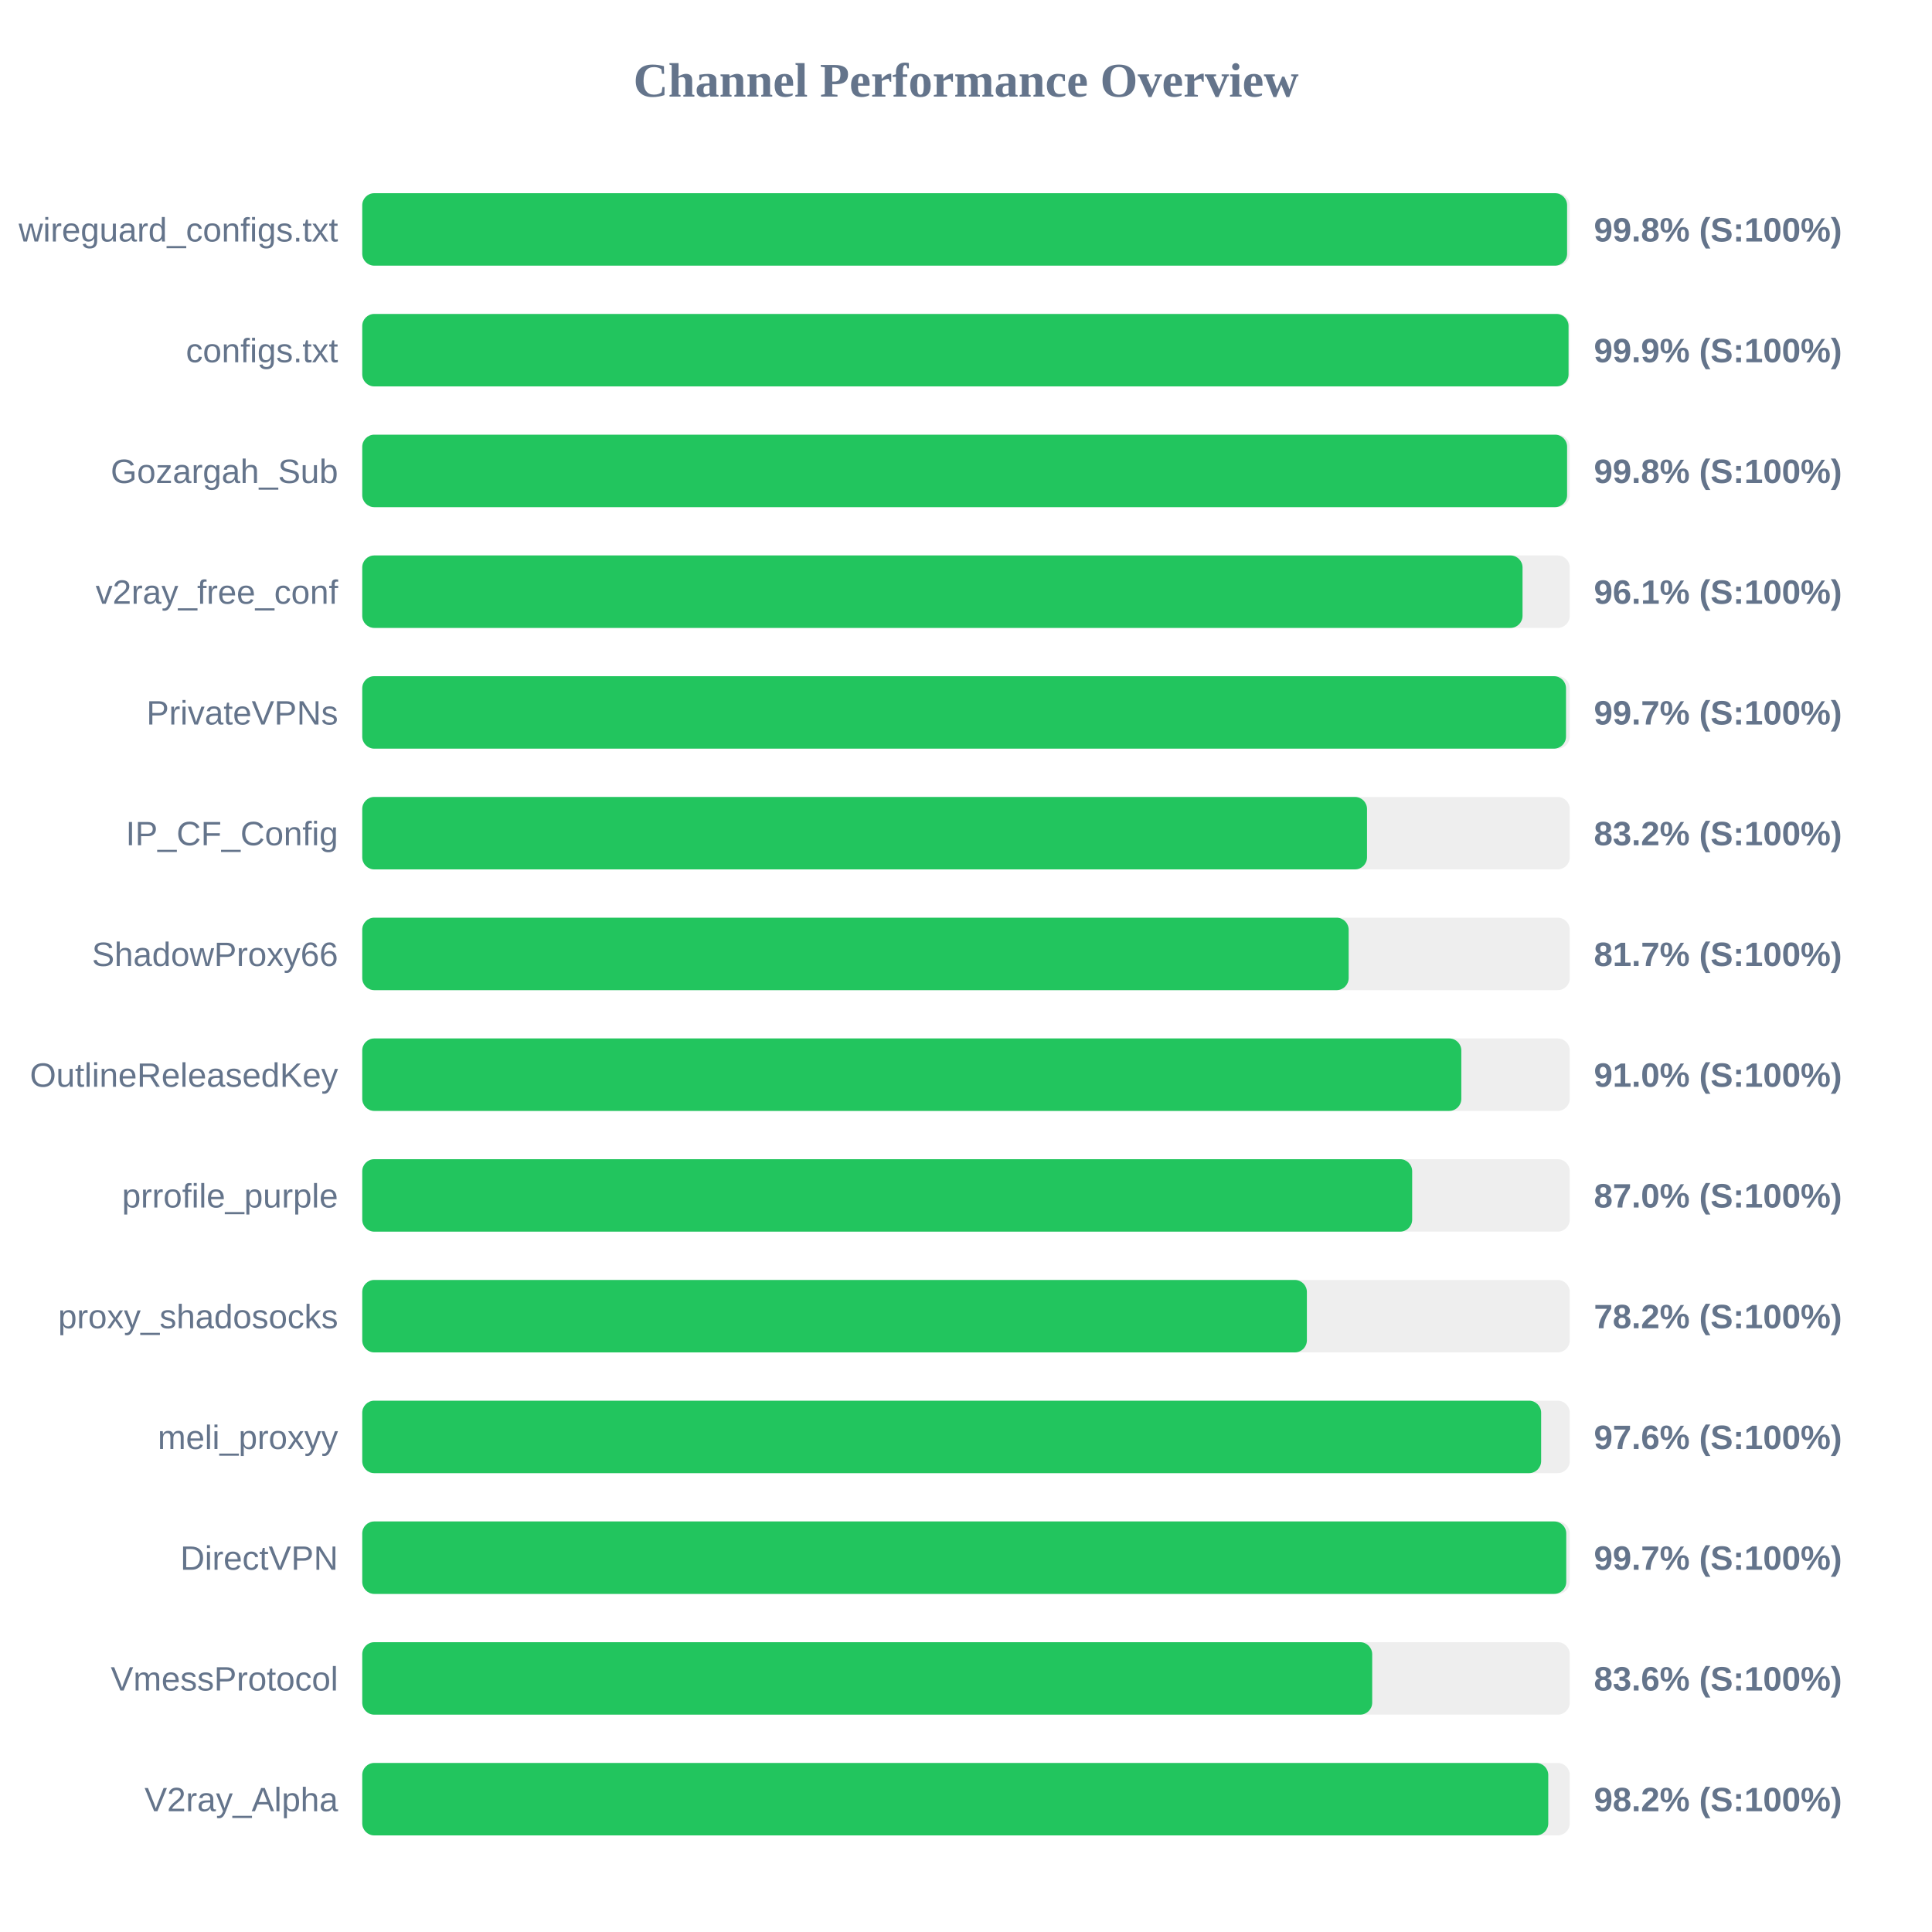
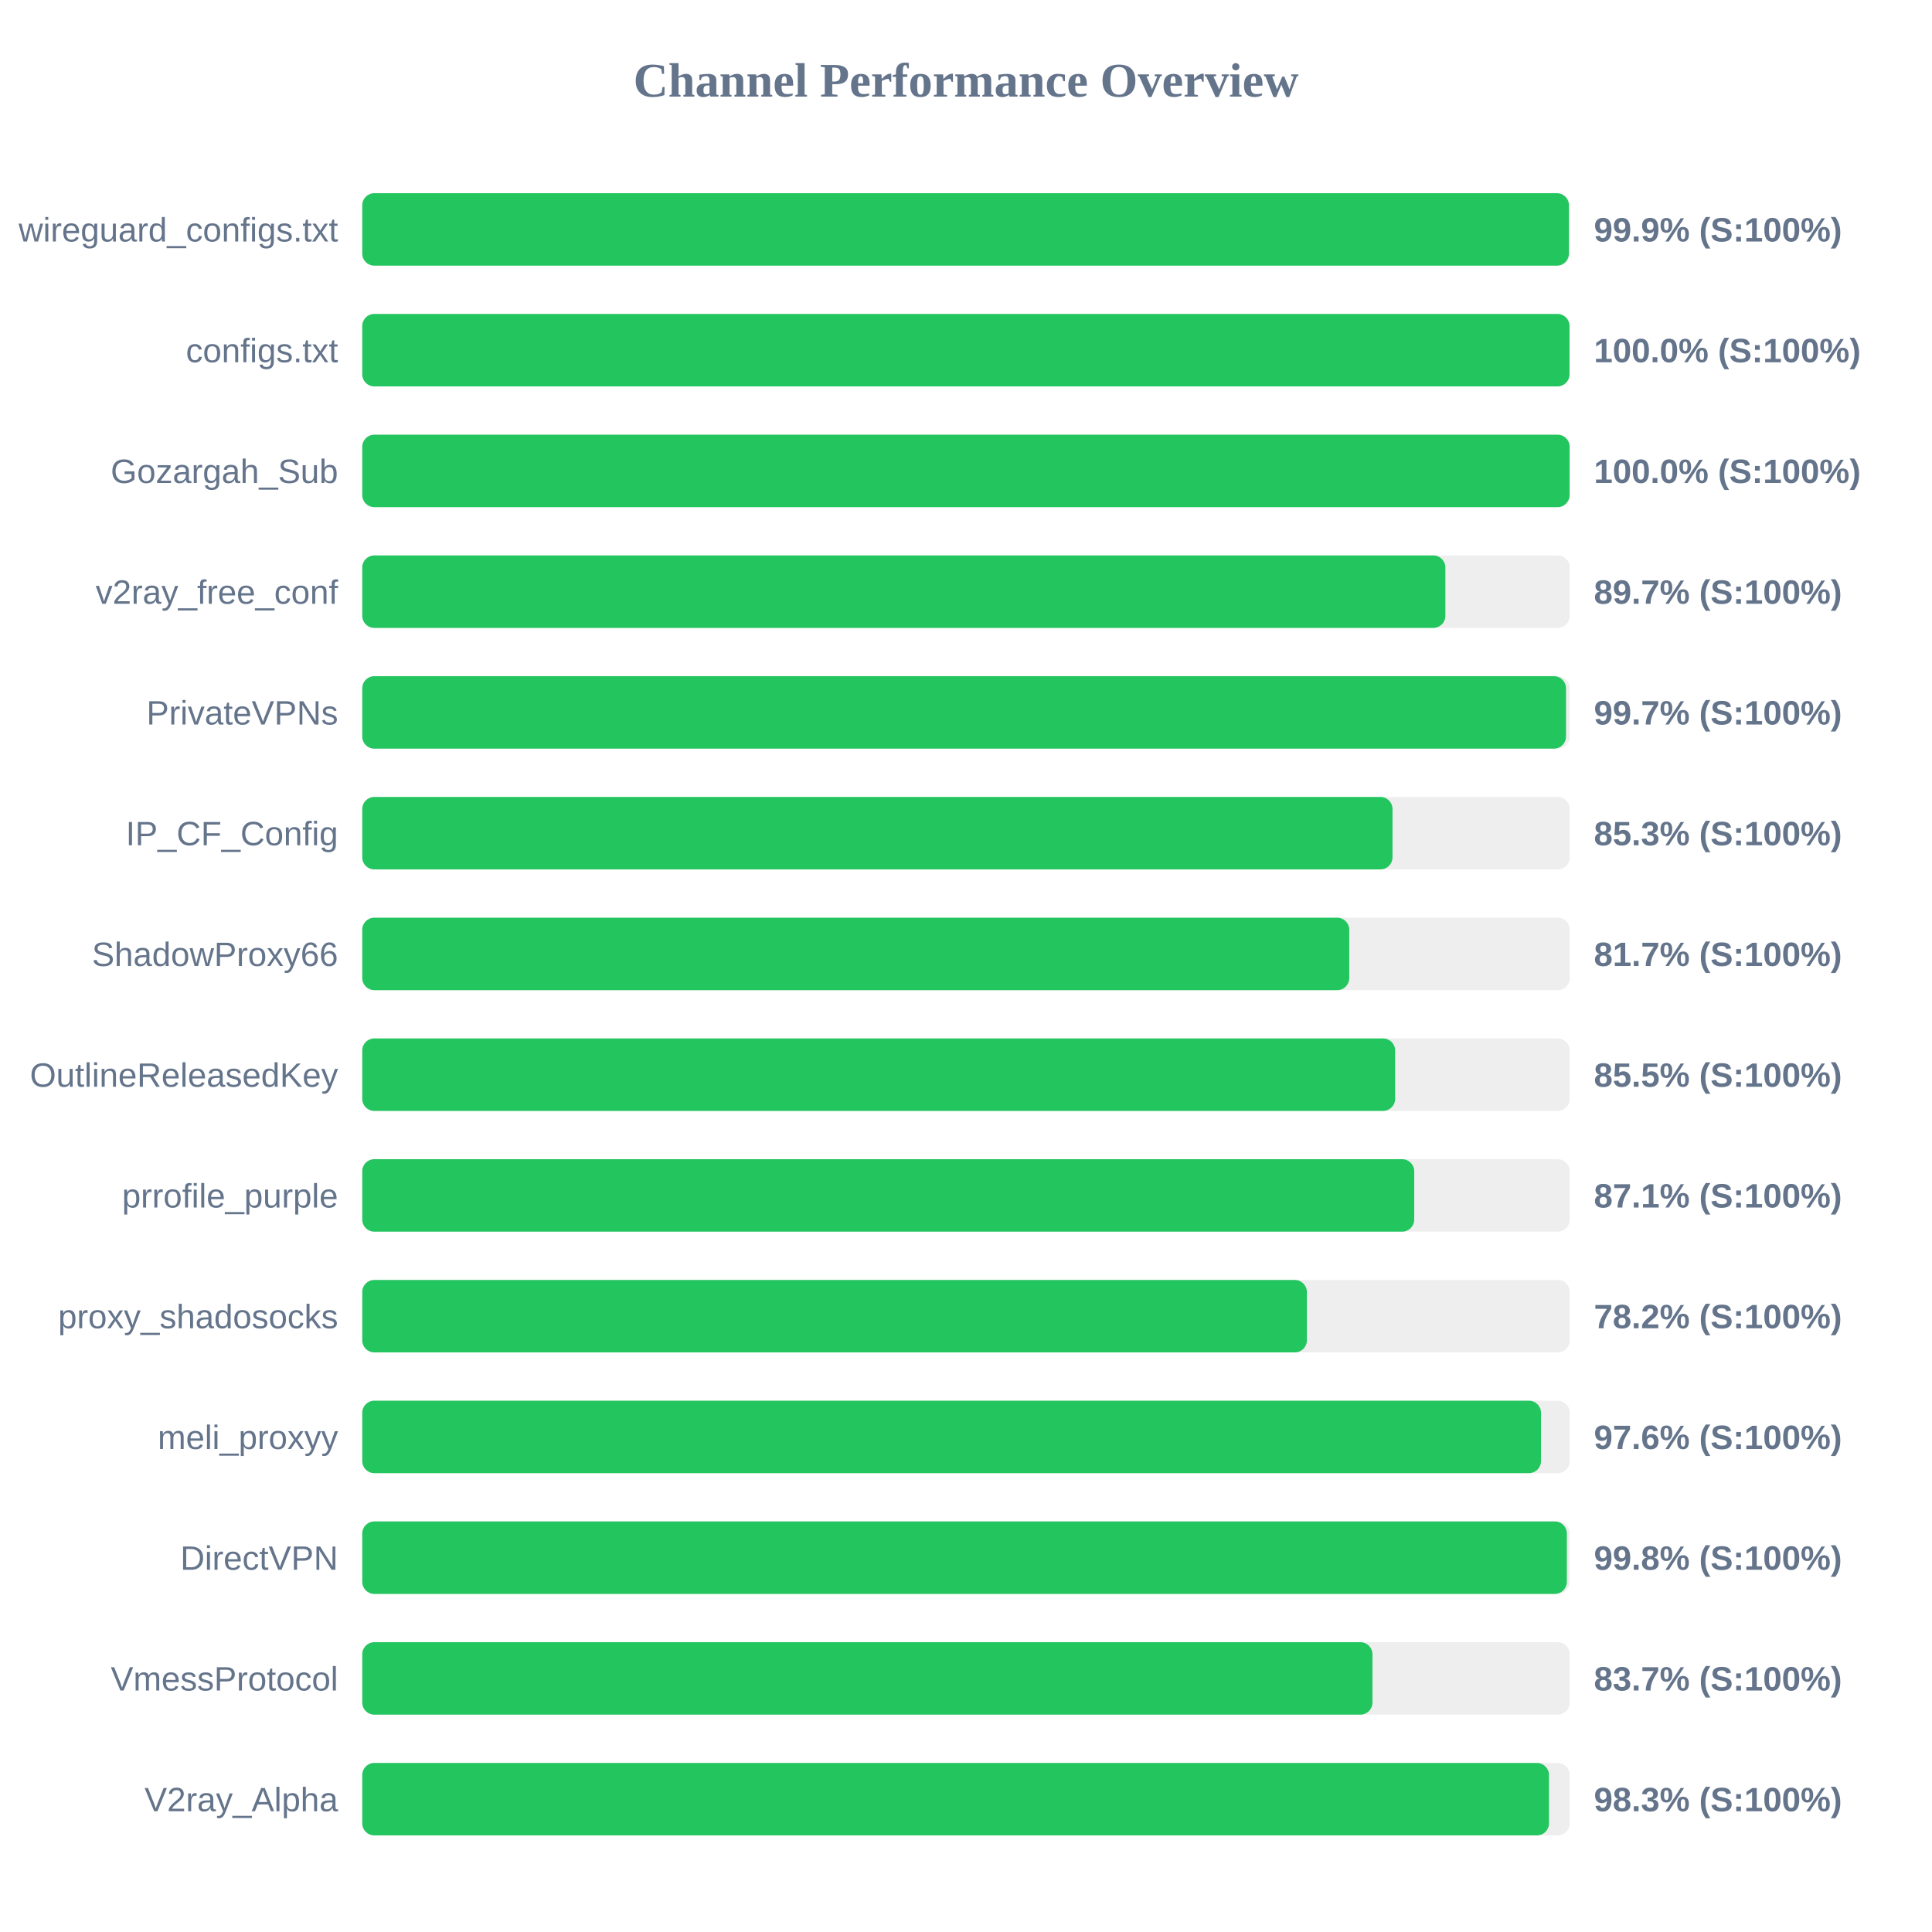
<svg xmlns="http://www.w3.org/2000/svg" width="800" height="800" version="1.1">
  <style>
        .row { font: 14px Arial; fill: #64748b; }
        .score { font: bold 14px Arial; fill: #64748b; }
    </style>
  <text x="400" y="40" text-anchor="middle" font-size="20px" font-weight="bold" fill="#64748b">Channel Performance Overview</text>
  <rect x="150" y="80" width="500" height="30" fill="#eee" rx="5" />
-   <rect x="150" y="80" width="498.9" height="30" fill="#22c55e" rx="5" />
+   <rect x="150" y="80" width="499.65" height="30" fill="#22c55e" rx="5" />
  <text x="140" y="100" text-anchor="end" class="row">wireguard_configs.txt</text>
-   <text x="660" y="100" text-anchor="start" class="score">99.8% (S:100%)</text>
+   <text x="660" y="100" text-anchor="start" class="score">99.9% (S:100%)</text>
  <rect x="150" y="130" width="500" height="30" fill="#eee" rx="5" />
-   <rect x="150" y="130" width="499.5" height="30" fill="#22c55e" rx="5" />
+   <rect x="150" y="130" width="499.9" height="30" fill="#22c55e" rx="5" />
  <text x="140" y="150" text-anchor="end" class="row">configs.txt</text>
-   <text x="660" y="150" text-anchor="start" class="score">99.9% (S:100%)</text>
+   <text x="660" y="150" text-anchor="start" class="score">100.0% (S:100%)</text>
  <rect x="150" y="180" width="500" height="30" fill="#eee" rx="5" />
-   <rect x="150" y="180" width="498.9" height="30" fill="#22c55e" rx="5" />
+   <rect x="150" y="180" width="499.95" height="30" fill="#22c55e" rx="5" />
  <text x="140" y="200" text-anchor="end" class="row">Gozargah_Sub</text>
-   <text x="660" y="200" text-anchor="start" class="score">99.8% (S:100%)</text>
+   <text x="660" y="200" text-anchor="start" class="score">100.0% (S:100%)</text>
  <rect x="150" y="230" width="500" height="30" fill="#eee" rx="5" />
-   <rect x="150" y="230" width="480.45" height="30" fill="#22c55e" rx="5" />
+   <rect x="150" y="230" width="448.5" height="30" fill="#22c55e" rx="5" />
  <text x="140" y="250" text-anchor="end" class="row">v2ray_free_conf</text>
-   <text x="660" y="250" text-anchor="start" class="score">96.1% (S:100%)</text>
+   <text x="660" y="250" text-anchor="start" class="score">89.7% (S:100%)</text>
  <rect x="150" y="280" width="500" height="30" fill="#eee" rx="5" />
  <rect x="150" y="280" width="498.45" height="30" fill="#22c55e" rx="5" />
  <text x="140" y="300" text-anchor="end" class="row">PrivateVPNs</text>
  <text x="660" y="300" text-anchor="start" class="score">99.7% (S:100%)</text>
  <rect x="150" y="330" width="500" height="30" fill="#eee" rx="5" />
-   <rect x="150" y="330" width="416.05" height="30" fill="#22c55e" rx="5" />
+   <rect x="150" y="330" width="426.6" height="30" fill="#22c55e" rx="5" />
  <text x="140" y="350" text-anchor="end" class="row">IP_CF_Config</text>
-   <text x="660" y="350" text-anchor="start" class="score">83.2% (S:100%)</text>
+   <text x="660" y="350" text-anchor="start" class="score">85.3% (S:100%)</text>
  <rect x="150" y="380" width="500" height="30" fill="#eee" rx="5" />
-   <rect x="150" y="380" width="408.45" height="30" fill="#22c55e" rx="5" />
+   <rect x="150" y="380" width="408.7" height="30" fill="#22c55e" rx="5" />
  <text x="140" y="400" text-anchor="end" class="row">ShadowProxy66</text>
  <text x="660" y="400" text-anchor="start" class="score">81.7% (S:100%)</text>
  <rect x="150" y="430" width="500" height="30" fill="#eee" rx="5" />
-   <rect x="150" y="430" width="455.1" height="30" fill="#22c55e" rx="5" />
+   <rect x="150" y="430" width="427.7" height="30" fill="#22c55e" rx="5" />
  <text x="140" y="450" text-anchor="end" class="row">OutlineReleasedKey</text>
-   <text x="660" y="450" text-anchor="start" class="score">91.0% (S:100%)</text>
+   <text x="660" y="450" text-anchor="start" class="score">85.5% (S:100%)</text>
  <rect x="150" y="480" width="500" height="30" fill="#eee" rx="5" />
-   <rect x="150" y="480" width="434.75" height="30" fill="#22c55e" rx="5" />
+   <rect x="150" y="480" width="435.6" height="30" fill="#22c55e" rx="5" />
  <text x="140" y="500" text-anchor="end" class="row">prrofile_purple</text>
-   <text x="660" y="500" text-anchor="start" class="score">87.0% (S:100%)</text>
+   <text x="660" y="500" text-anchor="start" class="score">87.1% (S:100%)</text>
  <rect x="150" y="530" width="500" height="30" fill="#eee" rx="5" />
  <rect x="150" y="530" width="391.15" height="30" fill="#22c55e" rx="5" />
  <text x="140" y="550" text-anchor="end" class="row">proxy_shadosocks</text>
  <text x="660" y="550" text-anchor="start" class="score">78.2% (S:100%)</text>
  <rect x="150" y="580" width="500" height="30" fill="#eee" rx="5" />
-   <rect x="150" y="580" width="488.15" height="30" fill="#22c55e" rx="5" />
+   <rect x="150" y="580" width="488.1" height="30" fill="#22c55e" rx="5" />
  <text x="140" y="600" text-anchor="end" class="row">meli_proxyy</text>
  <text x="660" y="600" text-anchor="start" class="score">97.6% (S:100%)</text>
  <rect x="150" y="630" width="500" height="30" fill="#eee" rx="5" />
-   <rect x="150" y="630" width="498.55" height="30" fill="#22c55e" rx="5" />
+   <rect x="150" y="630" width="498.8" height="30" fill="#22c55e" rx="5" />
  <text x="140" y="650" text-anchor="end" class="row">DirectVPN</text>
-   <text x="660" y="650" text-anchor="start" class="score">99.7% (S:100%)</text>
+   <text x="660" y="650" text-anchor="start" class="score">99.8% (S:100%)</text>
  <rect x="150" y="680" width="500" height="30" fill="#eee" rx="5" />
-   <rect x="150" y="680" width="418.2" height="30" fill="#22c55e" rx="5" />
+   <rect x="150" y="680" width="418.3" height="30" fill="#22c55e" rx="5" />
  <text x="140" y="700" text-anchor="end" class="row">VmessProtocol</text>
-   <text x="660" y="700" text-anchor="start" class="score">83.6% (S:100%)</text>
+   <text x="660" y="700" text-anchor="start" class="score">83.7% (S:100%)</text>
  <rect x="150" y="730" width="500" height="30" fill="#eee" rx="5" />
-   <rect x="150" y="730" width="491.1" height="30" fill="#22c55e" rx="5" />
+   <rect x="150" y="730" width="491.4" height="30" fill="#22c55e" rx="5" />
  <text x="140" y="750" text-anchor="end" class="row">V2ray_Alpha</text>
-   <text x="660" y="750" text-anchor="start" class="score">98.2% (S:100%)</text>
+   <text x="660" y="750" text-anchor="start" class="score">98.3% (S:100%)</text>
</svg>
